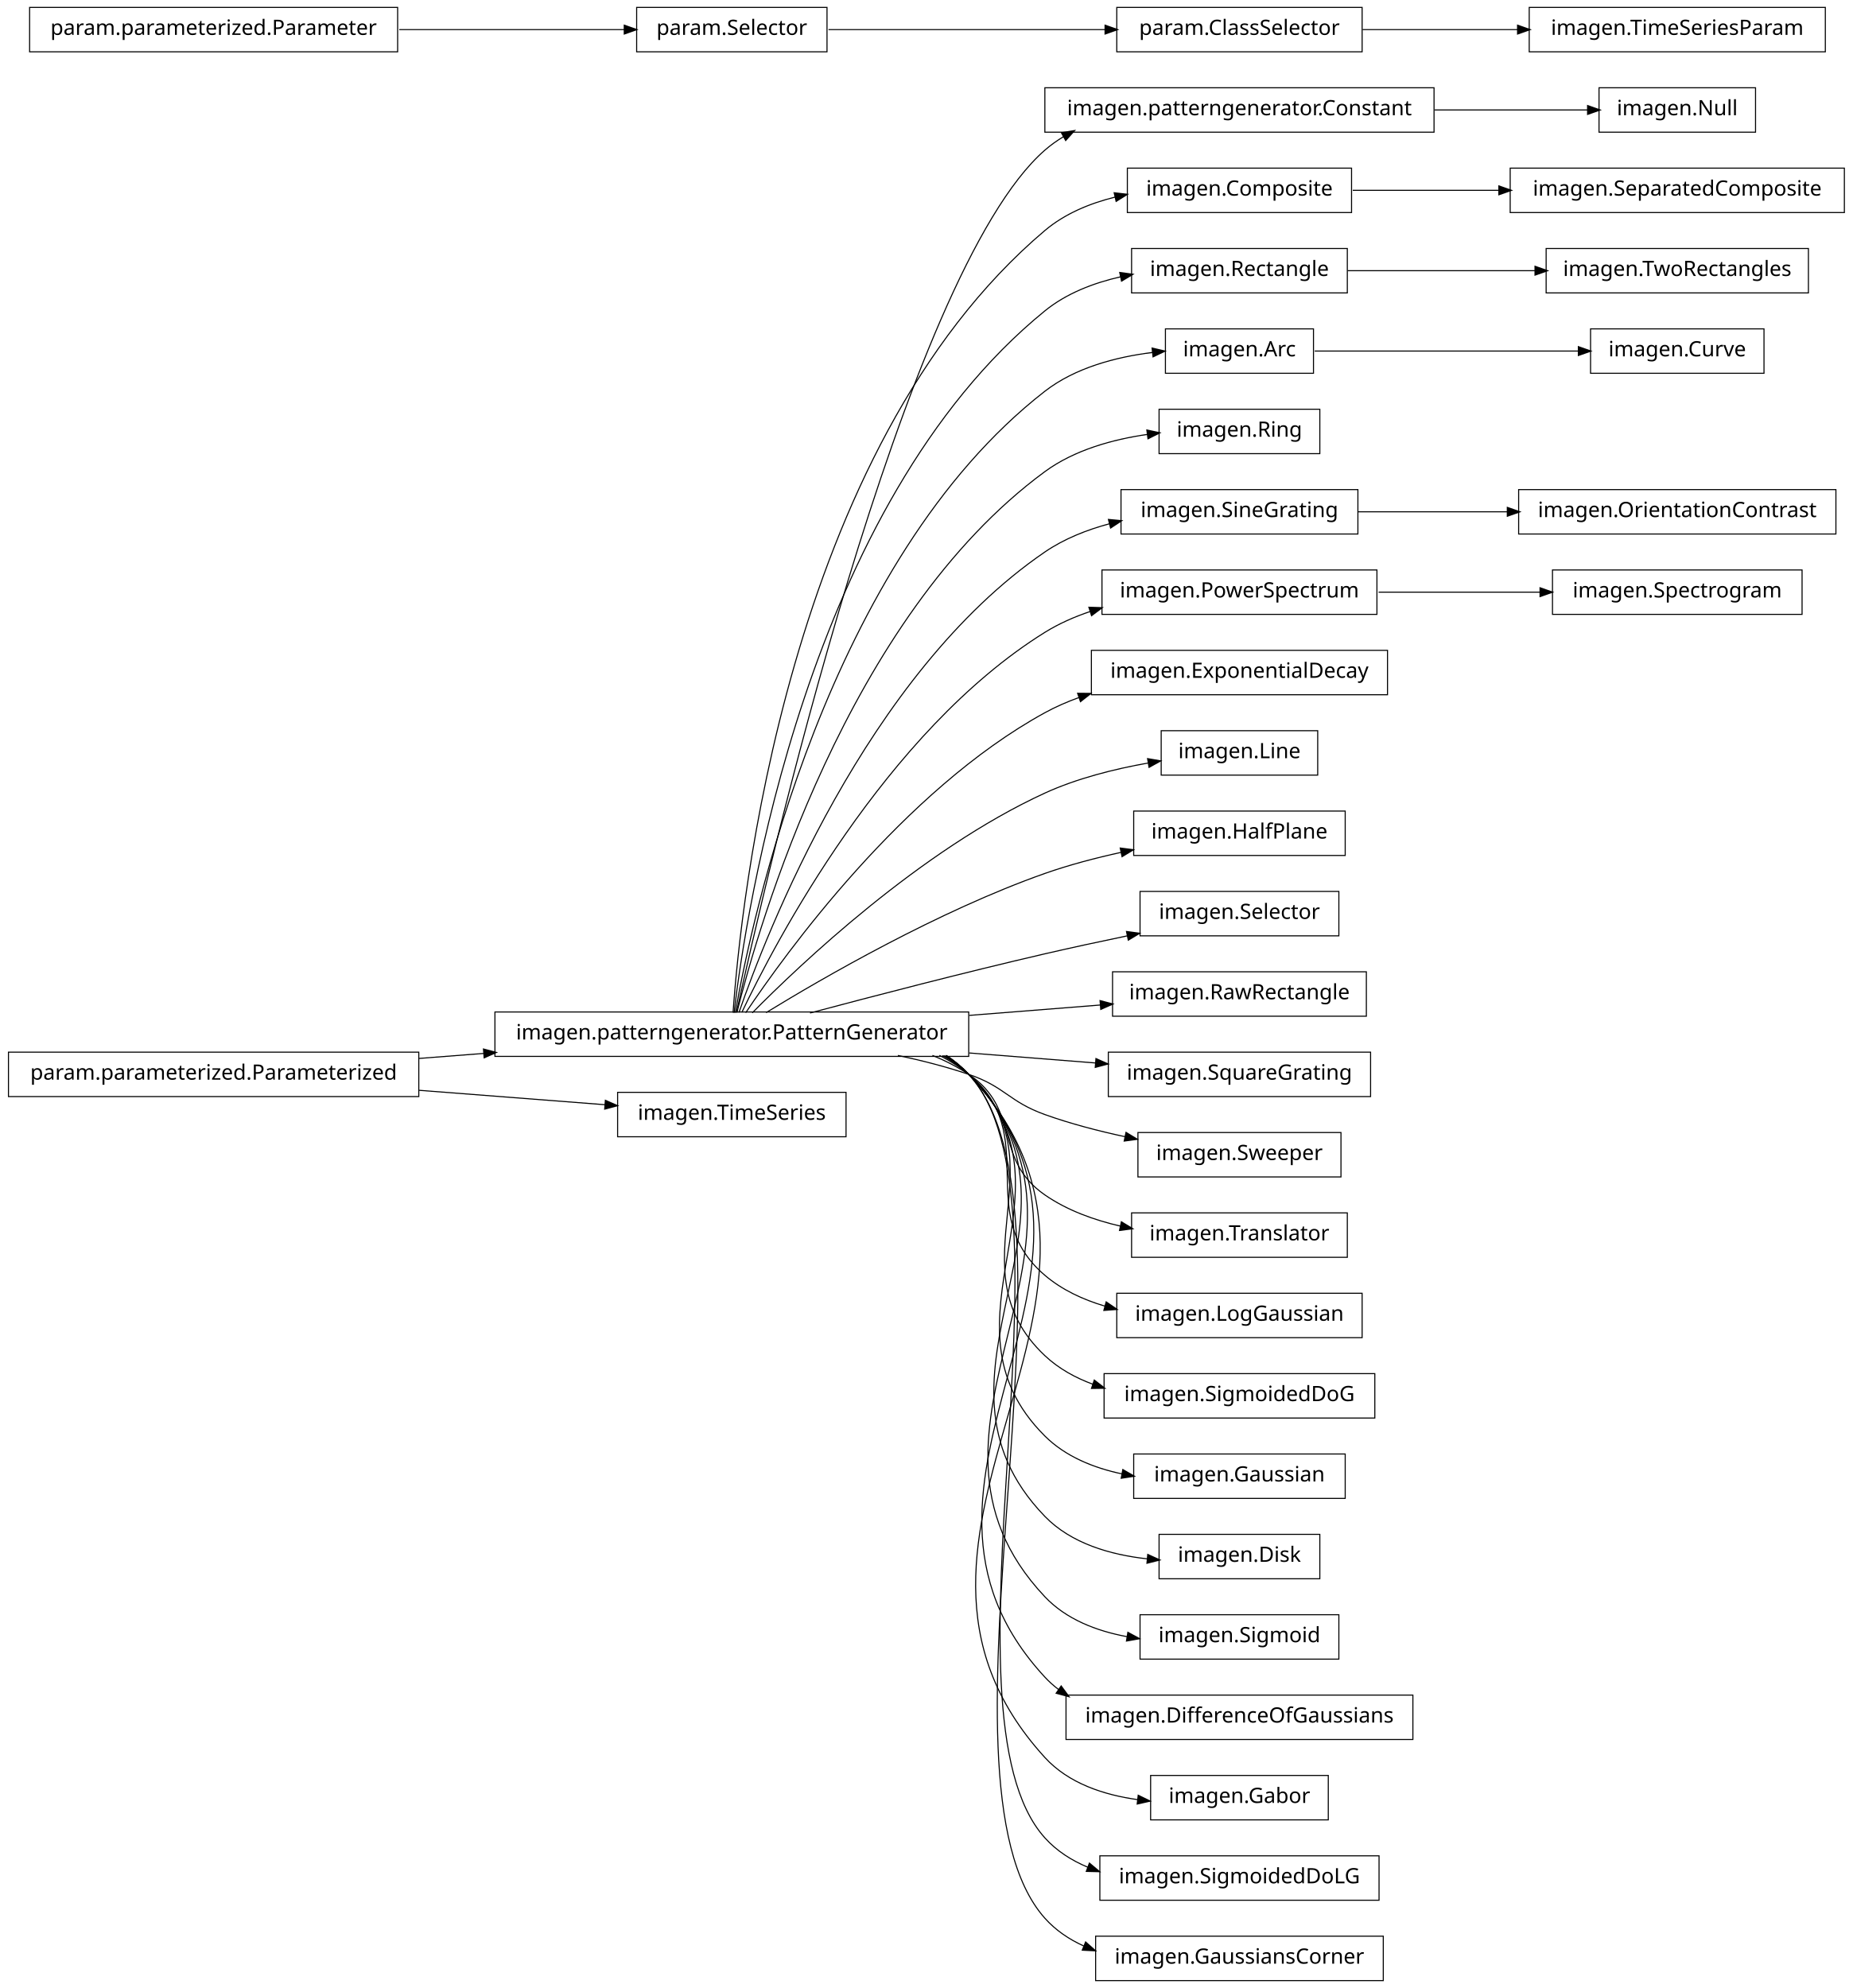
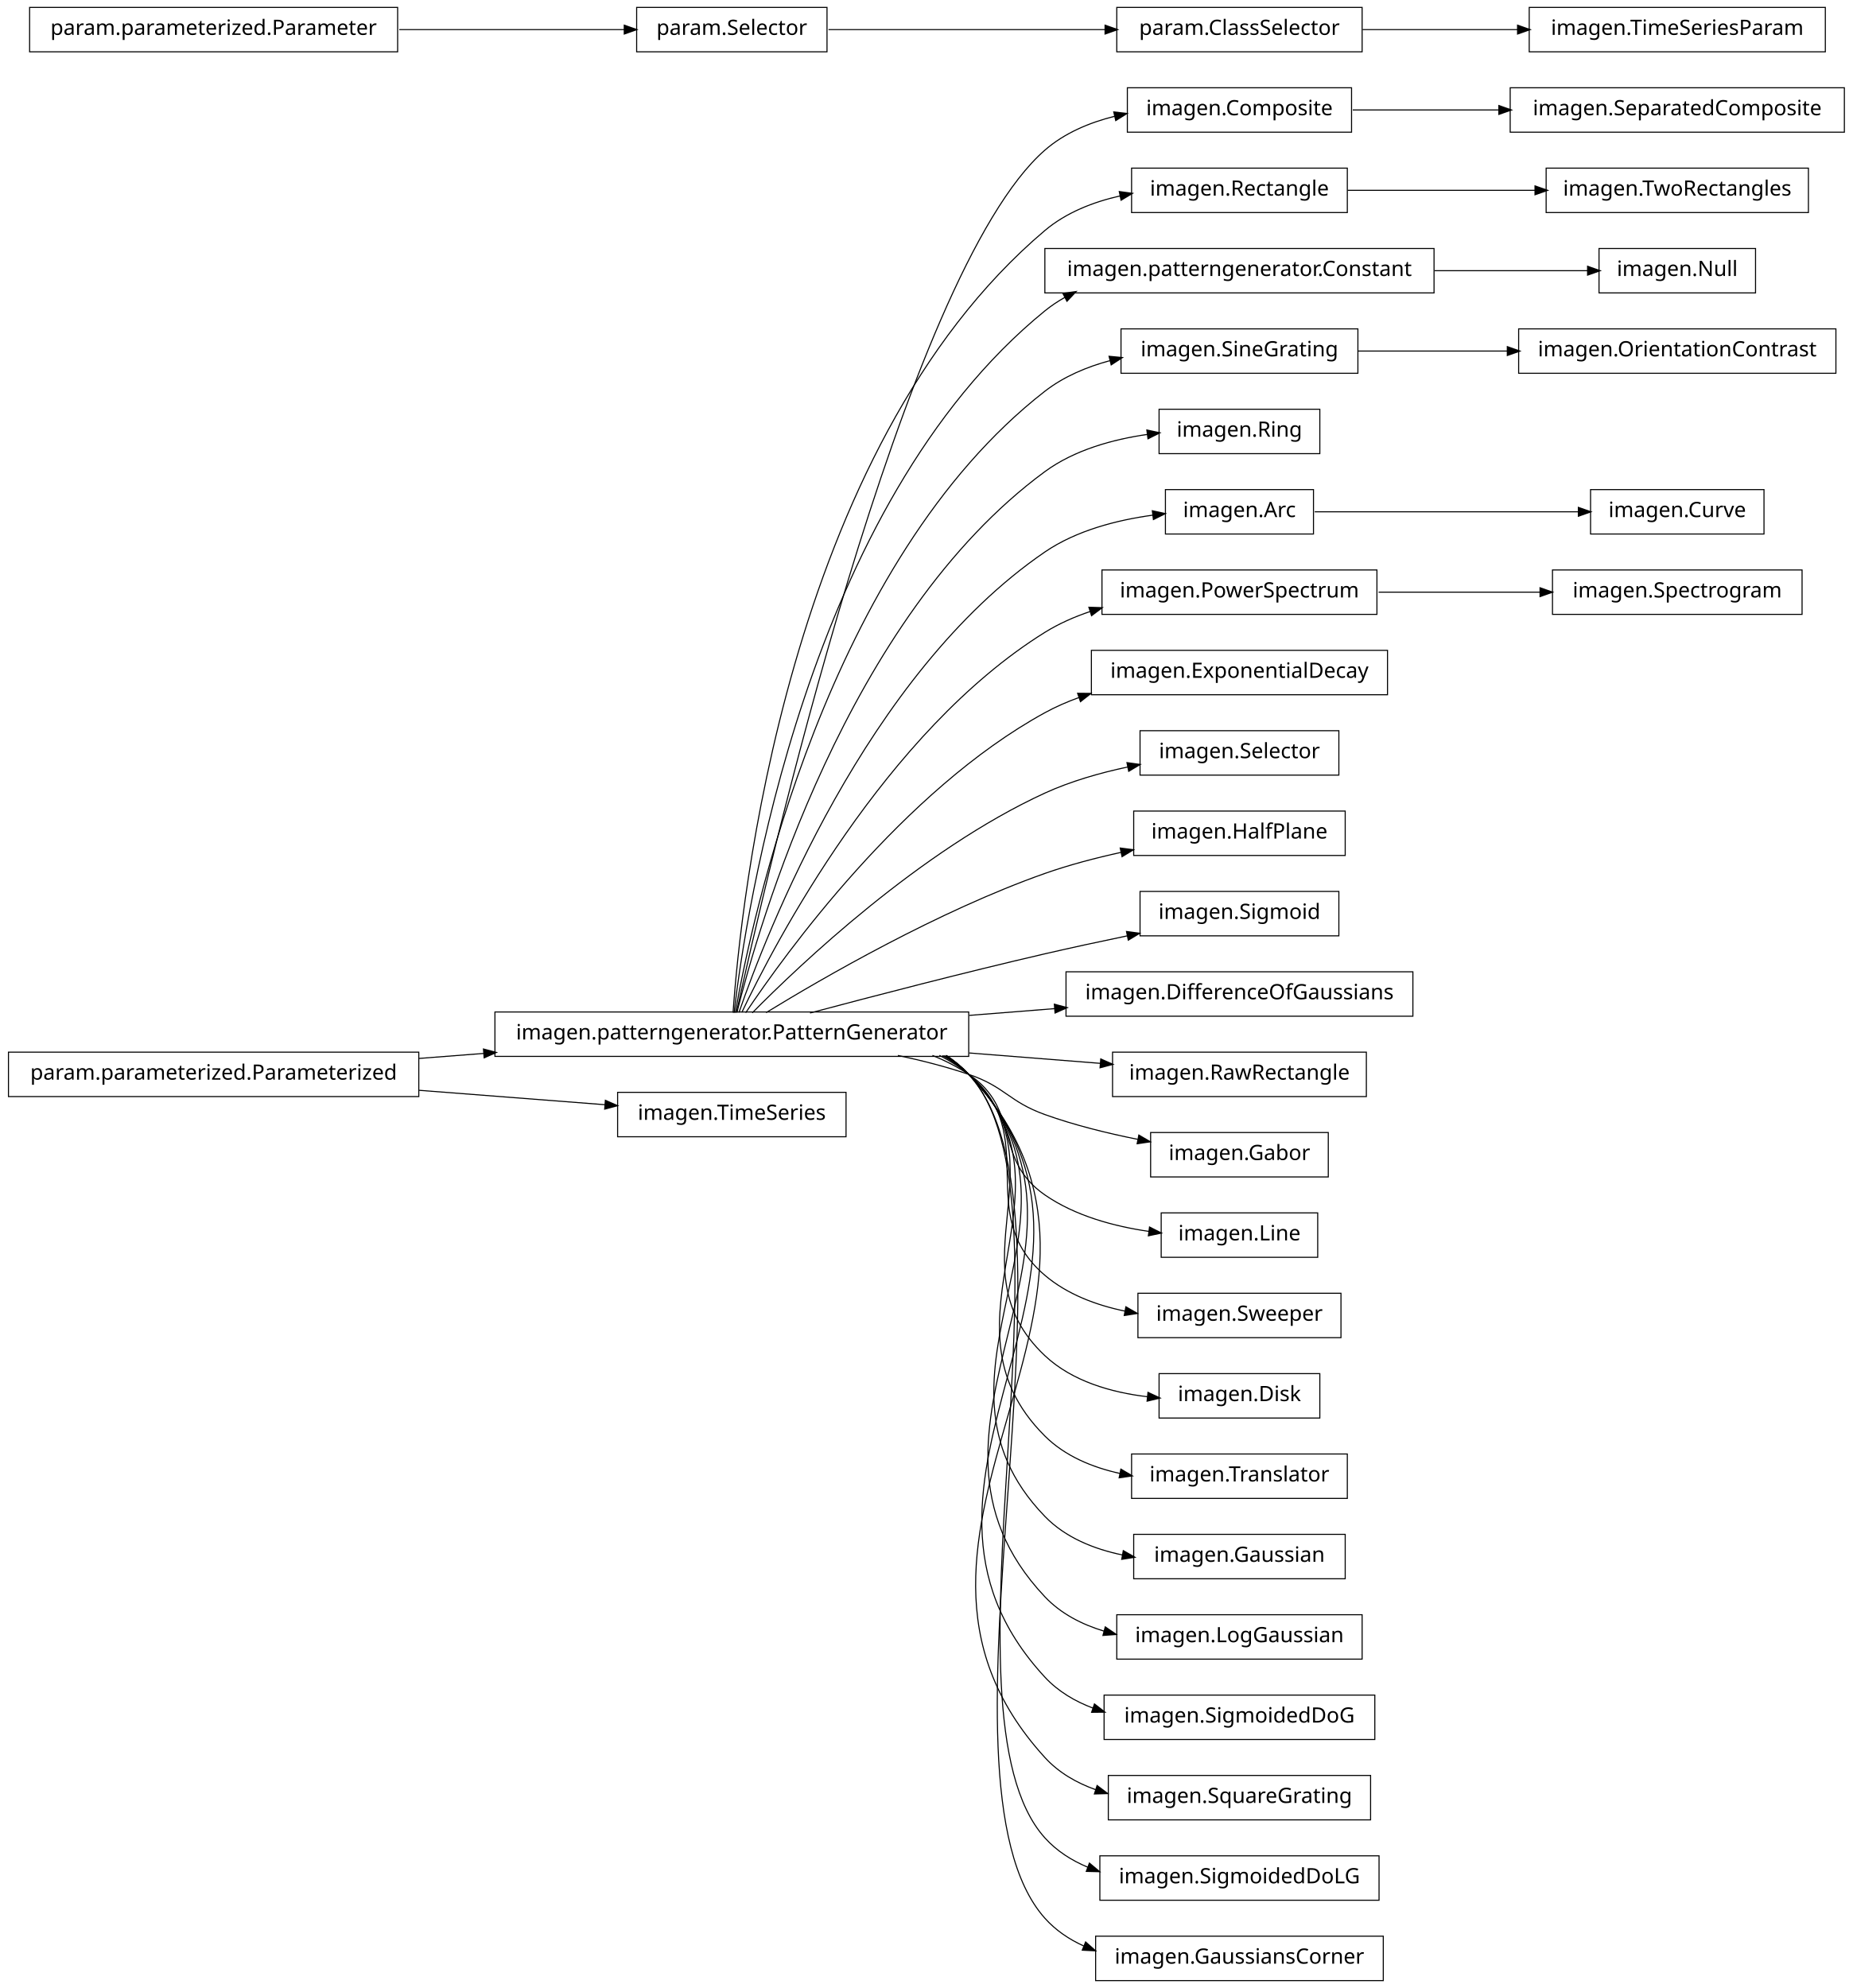
<svg xmlns="http://www.w3.org/2000/svg" width="876pt" height="940pt" viewBox="0.00 0.00 876.00 940.00">
  <g id="graph1" class="graph" transform="scale(1 1) rotate(0) translate(4 936)">
    <polygon fill="white" stroke="white" points="-4,5 -4,-936 873,-936 873,5 -4,5" />
    <g id="node1" class="node">
-       <polygon fill="none" stroke="black" stroke-width="0.5" points="826,-894.5 752,-894.5 752,-873.5 826,-873.5 826,-894.5" />
-       <text text-anchor="middle" x="789" y="-881.5" font-family="Vera" font-size="10.00">imagen.Null</text>
-     </g>
-     <g id="node2" class="node">
-       <polygon fill="none" stroke="black" stroke-width="0.5" points="674,-894.5 490,-894.5 490,-873.5 674,-873.5 674,-894.5" />
-       <text text-anchor="middle" x="582" y="-881.5" font-family="Vera" font-size="10.00">imagen.patterngenerator.Constant</text>
-     </g>
-     <g id="edge2" class="edge">
-       <path fill="none" stroke="black" stroke-width="0.5" d="M674.3,-884C699.545,-884 725.69,-884 746.63,-884" />
-       <polygon fill="black" stroke="black" points="746.839,-885.75 751.839,-884 746.838,-882.25 746.839,-885.75" />
-     </g>
-     <g id="node4" class="node">
-       <polygon fill="none" stroke="black" stroke-width="0.5" points="868,-856.5 710,-856.5 710,-835.5 868,-835.5 868,-856.5" />
-       <text text-anchor="middle" x="789" y="-843.5" font-family="Vera" font-size="10.00">imagen.SeparatedComposite</text>
-     </g>
-     <g id="node5" class="node">
-       <polygon fill="none" stroke="black" stroke-width="0.5" points="635,-856.5 529,-856.5 529,-835.5 635,-835.5 635,-856.5" />
-       <text text-anchor="middle" x="582" y="-843.5" font-family="Vera" font-size="10.00">imagen.Composite</text>
-     </g>
-     <g id="edge4" class="edge">
-       <path fill="none" stroke="black" stroke-width="0.5" d="M635.577,-846C656.626,-846 681.297,-846 704.625,-846" />
-       <polygon fill="black" stroke="black" points="704.893,-847.75 709.893,-846 704.892,-844.25 704.893,-847.75" />
-     </g>
-     <g id="node7" class="node">
-       <polygon fill="none" stroke="black" stroke-width="0.5" points="633,-818.5 531,-818.5 531,-797.5 633,-797.5 633,-818.5" />
-       <text text-anchor="middle" x="582" y="-805.5" font-family="Vera" font-size="10.00">imagen.Rectangle</text>
-     </g>
-     <g id="node71" class="node">
-       <polygon fill="none" stroke="black" stroke-width="0.5" points="851,-818.5 727,-818.5 727,-797.5 851,-797.5 851,-818.5" />
-       <text text-anchor="middle" x="789" y="-805.5" font-family="Vera" font-size="10.00">imagen.TwoRectangles</text>
-     </g>
-     <g id="edge70" class="edge">
-       <path fill="none" stroke="black" stroke-width="0.5" d="M633.169,-808C659.881,-808 692.903,-808 721.665,-808" />
-       <polygon fill="black" stroke="black" points="721.983,-809.75 726.983,-808 721.983,-806.25 721.983,-809.75" />
-     </g>
-     <g id="node8" class="node">
      <polygon fill="none" stroke="black" stroke-width="0.5" points="454,-457.5 230,-457.5 230,-436.5 454,-436.5 454,-457.5" />
      <text text-anchor="middle" x="342" y="-444.5" font-family="Vera" font-size="10.00">imagen.patterngenerator.PatternGenerator</text>
    </g>
-     <g id="edge50" class="edge">
-       <path fill="none" stroke="black" stroke-width="0.5" d="M344.205,-457.259C356.982,-515.776 423.271,-806.818 490,-865 492.789,-867.432 495.806,-869.582 498.989,-871.481" />
-       <polygon fill="black" stroke="black" points="498.202,-873.045 503.427,-873.917 499.886,-869.977 498.202,-873.045" />
-     </g>
-     <g id="edge18" class="edge">
-       <path fill="none" stroke="black" stroke-width="0.5" d="M342.586,-457.178C346.009,-506.641 367.778,-723.734 490,-827 499.375,-834.921 511.187,-839.826 523.194,-842.806" />
-       <polygon fill="black" stroke="black" points="523.083,-844.574 528.346,-843.967 523.853,-841.16 523.083,-844.574" />
+     <g id="node5" class="node">
+       <polygon fill="none" stroke="black" stroke-width="0.5" points="635,-894.5 529,-894.5 529,-873.5 635,-873.5 635,-894.5" />
+       <text text-anchor="middle" x="582" y="-881.5" font-family="Vera" font-size="10.00">imagen.Composite</text>
+     </g>
+     <g id="edge22" class="edge">
+       <path fill="none" stroke="black" stroke-width="0.5" d="M344.205,-457.259C356.982,-515.776 423.271,-806.818 490,-865 499.25,-873.065 511.012,-878.031 523.008,-881.022" />
+       <polygon fill="black" stroke="black" points="522.895,-882.791 528.158,-882.186 523.667,-879.377 522.895,-882.791" />
+     </g>
+     <g id="node7" class="node">
+       <polygon fill="none" stroke="black" stroke-width="0.5" points="633,-856.5 531,-856.5 531,-835.5 633,-835.5 633,-856.5" />
+       <text text-anchor="middle" x="582" y="-843.5" font-family="Vera" font-size="10.00">imagen.Rectangle</text>
    </g>
    <g id="edge6" class="edge">
-       <path fill="none" stroke="black" stroke-width="0.5" d="M343.054,-457.096C348.456,-503.427 377.339,-697.332 490,-789 500.163,-797.269 513.007,-802.22 525.85,-805.12" />
-       <polygon fill="black" stroke="black" points="525.707,-806.877 530.957,-806.169 526.412,-803.449 525.707,-806.877" />
-     </g>
-     <g id="node12" class="node">
-       <polygon fill="none" stroke="black" stroke-width="0.5" points="617,-780.5 547,-780.5 547,-759.5 617,-759.5 617,-780.5" />
-       <text text-anchor="middle" x="582" y="-767.5" font-family="Vera" font-size="10.00">imagen.Arc</text>
-     </g>
-     <g id="edge26" class="edge">
-       <path fill="none" stroke="black" stroke-width="0.5" d="M343.642,-457.137C351.211,-500.38 386.877,-670.851 490,-751 504.354,-762.156 523.651,-767.199 540.864,-769.338" />
-       <polygon fill="black" stroke="black" points="540.971,-771.11 546.132,-769.912 541.351,-767.63 540.971,-771.11" />
-     </g>
-     <g id="node17" class="node">
+       <path fill="none" stroke="black" stroke-width="0.5" d="M342.586,-457.178C346.009,-506.641 367.778,-723.734 490,-827 500.008,-835.456 512.795,-840.476 525.631,-843.384" />
+       <polygon fill="black" stroke="black" points="525.489,-845.141 530.739,-844.433 526.193,-841.712 525.489,-845.141" />
+     </g>
+     <g id="node10" class="node">
+       <polygon fill="none" stroke="black" stroke-width="0.5" points="674,-818.5 490,-818.5 490,-797.5 674,-797.5 674,-818.5" />
+       <text text-anchor="middle" x="582" y="-805.5" font-family="Vera" font-size="10.00">imagen.patterngenerator.Constant</text>
+     </g>
+     <g id="edge28" class="edge">
+       <path fill="none" stroke="black" stroke-width="0.5" d="M343.054,-457.096C348.456,-503.427 377.339,-697.332 490,-789 492.957,-791.406 496.141,-793.531 499.486,-795.407" />
+       <polygon fill="black" stroke="black" points="498.896,-797.071 504.141,-797.812 500.503,-793.962 498.896,-797.071" />
+     </g>
+     <g id="node15" class="node">
+       <polygon fill="none" stroke="black" stroke-width="0.5" points="638,-780.5 526,-780.5 526,-759.5 638,-759.5 638,-780.5" />
+       <text text-anchor="middle" x="582" y="-767.5" font-family="Vera" font-size="10.00">imagen.SineGrating</text>
+     </g>
+     <g id="edge12" class="edge">
+       <path fill="none" stroke="black" stroke-width="0.5" d="M343.642,-457.137C351.211,-500.38 386.877,-670.851 490,-751 498.934,-757.943 509.782,-762.519 520.85,-765.5" />
+       <polygon fill="black" stroke="black" points="520.672,-767.258 525.946,-766.76 521.512,-763.861 520.672,-767.258" />
+     </g>
+     <g id="node22" class="node">
      <polygon fill="none" stroke="black" stroke-width="0.5" points="620,-742.5 544,-742.5 544,-721.5 620,-721.5 620,-742.5" />
      <text text-anchor="middle" x="582" y="-729.5" font-family="Vera" font-size="10.00">imagen.Ring</text>
    </g>
-     <g id="edge12" class="edge">
+     <g id="edge18" class="edge">
      <path fill="none" stroke="black" stroke-width="0.5" d="M344.397,-457.219C354.341,-497.199 396.286,-644.188 490,-713 503.939,-723.235 522.114,-728.251 538.624,-730.616" />
      <polygon fill="black" stroke="black" points="538.506,-732.365 543.688,-731.267 538.953,-728.893 538.506,-732.365" />
    </g>
-     <g id="node23" class="node">
-       <polygon fill="none" stroke="black" stroke-width="0.5" points="638,-704.5 526,-704.5 526,-683.5 638,-683.5 638,-704.5" />
-       <text text-anchor="middle" x="582" y="-691.5" font-family="Vera" font-size="10.00">imagen.SineGrating</text>
-     </g>
-     <g id="edge44" class="edge">
-       <path fill="none" stroke="black" stroke-width="0.5" d="M345.371,-457.24C357.895,-493.576 405.443,-617.232 490,-675 499.109,-681.223 509.827,-685.484 520.668,-688.385" />
-       <polygon fill="black" stroke="black" points="520.378,-690.116 525.653,-689.625 521.223,-686.72 520.378,-690.116" />
-     </g>
-     <g id="node27" class="node">
+     <g id="node25" class="node">
+       <polygon fill="none" stroke="black" stroke-width="0.5" points="617,-704.5 547,-704.5 547,-683.5 617,-683.5 617,-704.5" />
+       <text text-anchor="middle" x="582" y="-691.5" font-family="Vera" font-size="10.00">imagen.Arc</text>
+     </g>
+     <g id="edge36" class="edge">
+       <path fill="none" stroke="black" stroke-width="0.5" d="M345.371,-457.24C357.895,-493.576 405.443,-617.232 490,-675 504.889,-685.172 524.078,-690.102 541.075,-692.42" />
+       <polygon fill="black" stroke="black" points="541.096,-694.186 546.272,-693.058 541.523,-690.712 541.096,-694.186" />
+     </g>
+     <g id="node29" class="node">
      <polygon fill="none" stroke="black" stroke-width="0.5" points="647,-666.5 517,-666.5 517,-645.5 647,-645.5 647,-666.5" />
      <text text-anchor="middle" x="582" y="-653.5" font-family="Vera" font-size="10.00">imagen.PowerSpectrum</text>
    </g>
-     <g id="edge46" class="edge">
+     <g id="edge52" class="edge">
      <path fill="none" stroke="black" stroke-width="0.5" d="M346.723,-457.3C362.136,-489.668 414.37,-589.969 490,-637 496.652,-641.137 504.047,-644.39 511.671,-646.946" />
      <polygon fill="black" stroke="black" points="511.148,-648.616 516.443,-648.449 512.2,-645.278 511.148,-648.616" />
    </g>
-     <g id="node31" class="node">
+     <g id="node34" class="node">
      <polygon fill="none" stroke="black" stroke-width="0.5" points="652,-628.5 512,-628.5 512,-607.5 652,-607.5 652,-628.5" />
      <text text-anchor="middle" x="582" y="-615.5" font-family="Vera" font-size="10.00">imagen.ExponentialDecay</text>
    </g>
-     <g id="edge24" class="edge">
+     <g id="edge30" class="edge">
      <path fill="none" stroke="black" stroke-width="0.5" d="M348.572,-457.145C367.101,-484.853 422.812,-562.191 490,-599 495.14,-601.816 500.65,-604.216 506.325,-606.261" />
      <polygon fill="black" stroke="black" points="505.829,-607.941 511.126,-607.897 506.958,-604.628 505.829,-607.941" />
    </g>
-     <g id="node34" class="node">
-       <polygon fill="none" stroke="black" stroke-width="0.5" points="619,-590.5 545,-590.5 545,-569.5 619,-569.5 619,-590.5" />
-       <text text-anchor="middle" x="582" y="-577.5" font-family="Vera" font-size="10.00">imagen.Line</text>
-     </g>
-     <g id="edge28" class="edge">
-       <path fill="none" stroke="black" stroke-width="0.5" d="M351.684,-457.097C373.872,-479.589 431.039,-533.959 490,-561 505.184,-567.964 522.944,-572.396 538.789,-575.209" />
-       <polygon fill="black" stroke="black" points="538.861,-576.996 544.082,-576.102 539.443,-573.544 538.861,-576.996" />
-     </g>
-     <g id="node36" class="node">
+     <g id="node37" class="node">
+       <polygon fill="none" stroke="black" stroke-width="0.5" points="629,-590.5 535,-590.5 535,-569.5 629,-569.5 629,-590.5" />
+       <text text-anchor="middle" x="582" y="-577.5" font-family="Vera" font-size="10.00">imagen.Selector</text>
+     </g>
+     <g id="edge34" class="edge">
+       <path fill="none" stroke="black" stroke-width="0.5" d="M351.684,-457.097C373.872,-479.589 431.039,-533.959 490,-561 502.171,-566.582 515.998,-570.538 529.167,-573.336" />
+       <polygon fill="black" stroke="black" points="529.123,-575.113 534.371,-574.391 529.818,-571.683 529.123,-575.113" />
+     </g>
+     <g id="node40" class="node">
      <polygon fill="none" stroke="black" stroke-width="0.5" points="632,-552.5 532,-552.5 532,-531.5 632,-531.5 632,-552.5" />
      <text text-anchor="middle" x="582" y="-539.5" font-family="Vera" font-size="10.00">imagen.HalfPlane</text>
    </g>
-     <g id="edge30" class="edge">
+     <g id="edge38" class="edge">
      <path fill="none" stroke="black" stroke-width="0.5" d="M358.209,-457.194C384.757,-473.453 439.606,-505.229 490,-523 501.44,-527.034 513.997,-530.328 526.058,-532.971" />
      <polygon fill="black" stroke="black" points="525.937,-534.734 531.192,-534.064 526.666,-531.311 525.937,-534.734" />
    </g>
-     <g id="node38" class="node">
+     <g id="node42" class="node">
      <polygon fill="none" stroke="black" stroke-width="0.5" points="629,-514.5 535,-514.5 535,-493.5 629,-493.5 629,-514.5" />
-       <text text-anchor="middle" x="582" y="-501.5" font-family="Vera" font-size="10.00">imagen.Selector</text>
-     </g>
-     <g id="edge32" class="edge">
+       <text text-anchor="middle" x="582" y="-501.5" font-family="Vera" font-size="10.00">imagen.Sigmoid</text>
+     </g>
+     <g id="edge40" class="edge">
      <path fill="none" stroke="black" stroke-width="0.5" d="M378.982,-457.017C408.848,-464.981 452.009,-476.205 490,-485 502.624,-487.923 516.274,-490.861 529.097,-493.524" />
      <polygon fill="black" stroke="black" points="528.905,-495.272 534.156,-494.57 529.613,-491.844 528.905,-495.272" />
    </g>
-     <g id="node42" class="node">
-       <polygon fill="none" stroke="black" stroke-width="0.5" points="642,-476.5 522,-476.5 522,-455.5 642,-455.5 642,-476.5" />
-       <text text-anchor="middle" x="582" y="-463.5" font-family="Vera" font-size="10.00">imagen.RawRectangle</text>
-     </g>
-     <g id="edge38" class="edge">
-       <path fill="none" stroke="black" stroke-width="0.5" d="M454.27,-455.888C475.458,-457.565 496.968,-459.268 516.144,-460.786" />
-       <polygon fill="black" stroke="black" points="516.366,-462.559 521.489,-461.21 516.642,-459.07 516.366,-462.559" />
-     </g>
    <g id="node44" class="node">
-       <polygon fill="none" stroke="black" stroke-width="0.5" points="644,-438.5 520,-438.5 520,-417.5 644,-417.5 644,-438.5" />
-       <text text-anchor="middle" x="582" y="-425.5" font-family="Vera" font-size="10.00">imagen.SquareGrating</text>
-     </g>
-     <g id="edge40" class="edge">
-       <path fill="none" stroke="black" stroke-width="0.5" d="M454.27,-438.112C474.677,-436.496 495.384,-434.857 514.015,-433.382" />
-       <polygon fill="black" stroke="black" points="514.367,-435.11 519.213,-432.971 514.091,-431.621 514.367,-435.11" />
+       <polygon fill="none" stroke="black" stroke-width="0.5" points="664,-476.5 500,-476.5 500,-455.5 664,-455.5 664,-476.5" />
+       <text text-anchor="middle" x="582" y="-463.5" font-family="Vera" font-size="10.00">imagen.DifferenceOfGaussians</text>
+     </g>
+     <g id="edge42" class="edge">
+       <path fill="none" stroke="black" stroke-width="0.5" d="M454.27,-455.888C467.841,-456.962 481.543,-458.047 494.68,-459.087" />
+       <polygon fill="black" stroke="black" points="494.758,-460.849 499.88,-459.499 495.034,-457.36 494.758,-460.849" />
    </g>
    <g id="node46" class="node">
-       <polygon fill="none" stroke="black" stroke-width="0.5" points="630,-400.5 534,-400.5 534,-379.5 630,-379.5 630,-400.5" />
-       <text text-anchor="middle" x="582" y="-387.5" font-family="Vera" font-size="10.00">imagen.Sweeper</text>
-     </g>
-     <g id="edge42" class="edge">
-       <path fill="none" stroke="black" stroke-width="0.5" d="M420.515,-436.949C431.895,-434.553 443.353,-431.609 454,-428 471.134,-422.192 472.972,-415.112 490,-409 502.061,-404.671 515.384,-401.209 528.06,-398.49" />
-       <polygon fill="black" stroke="black" points="528.531,-400.18 533.068,-397.447 527.817,-396.753 528.531,-400.18" />
+       <polygon fill="none" stroke="black" stroke-width="0.5" points="642,-438.5 522,-438.5 522,-417.5 642,-417.5 642,-438.5" />
+       <text text-anchor="middle" x="582" y="-425.5" font-family="Vera" font-size="10.00">imagen.RawRectangle</text>
+     </g>
+     <g id="edge44" class="edge">
+       <path fill="none" stroke="black" stroke-width="0.5" d="M454.27,-438.112C475.458,-436.435 496.968,-434.732 516.144,-433.214" />
+       <polygon fill="black" stroke="black" points="516.642,-434.93 521.489,-432.79 516.366,-431.441 516.642,-434.93" />
+     </g>
+     <g id="node48" class="node">
+       <polygon fill="none" stroke="black" stroke-width="0.5" points="624,-400.5 540,-400.5 540,-379.5 624,-379.5 624,-400.5" />
+       <text text-anchor="middle" x="582" y="-387.5" font-family="Vera" font-size="10.00">imagen.Gabor</text>
+     </g>
+     <g id="edge46" class="edge">
+       <path fill="none" stroke="black" stroke-width="0.5" d="M420.515,-436.949C431.895,-434.553 443.353,-431.609 454,-428 471.134,-422.192 472.972,-415.112 490,-409 503.945,-403.994 519.578,-400.149 533.945,-397.27" />
+       <polygon fill="black" stroke="black" points="534.601,-398.925 539.175,-396.253 533.933,-395.49 534.601,-398.925" />
    </g>
    <g id="node50" class="node">
-       <polygon fill="none" stroke="black" stroke-width="0.5" points="633,-362.5 531,-362.5 531,-341.5 633,-341.5 633,-362.5" />
-       <text text-anchor="middle" x="582" y="-349.5" font-family="Vera" font-size="10.00">imagen.Translator</text>
+       <polygon fill="none" stroke="black" stroke-width="0.5" points="619,-362.5 545,-362.5 545,-341.5 619,-341.5 619,-362.5" />
+       <text text-anchor="middle" x="582" y="-349.5" font-family="Vera" font-size="10.00">imagen.Line</text>
    </g>
    <g id="edge48" class="edge">
-       <path fill="none" stroke="black" stroke-width="0.5" d="M436.846,-436.968C442.881,-434.512 448.666,-431.554 454,-428 478.935,-411.386 465.365,-388.056 490,-371 500.536,-363.706 513.27,-359.099 525.862,-356.218" />
-       <polygon fill="black" stroke="black" points="526.334,-357.907 530.863,-355.159 525.609,-354.482 526.334,-357.907" />
-     </g>
-     <g id="node53" class="node">
-       <polygon fill="none" stroke="black" stroke-width="0.5" points="640,-324.5 524,-324.5 524,-303.5 640,-303.5 640,-324.5" />
-       <text text-anchor="middle" x="582" y="-311.5" font-family="Vera" font-size="10.00">imagen.LogGaussian</text>
-     </g>
-     <g id="edge52" class="edge">
-       <path fill="none" stroke="black" stroke-width="0.5" d="M440.125,-436.98C445.063,-434.476 449.735,-431.508 454,-428 488.872,-399.318 455.644,-362.298 490,-333 498.105,-326.088 508.063,-321.466 518.4,-318.416" />
-       <polygon fill="black" stroke="black" points="519.127,-320.033 523.499,-317.042 518.216,-316.653 519.127,-320.033" />
+       <path fill="none" stroke="black" stroke-width="0.5" d="M436.846,-436.968C442.881,-434.512 448.666,-431.554 454,-428 478.935,-411.386 465.365,-388.056 490,-371 504.339,-361.072 522.752,-356.123 539.334,-353.726" />
+       <polygon fill="black" stroke="black" points="539.683,-355.445 544.414,-353.061 539.229,-351.975 539.683,-355.445" />
+     </g>
+     <g id="node52" class="node">
+       <polygon fill="none" stroke="black" stroke-width="0.5" points="630,-324.5 534,-324.5 534,-303.5 630,-303.5 630,-324.5" />
+       <text text-anchor="middle" x="582" y="-311.5" font-family="Vera" font-size="10.00">imagen.Sweeper</text>
+     </g>
+     <g id="edge50" class="edge">
+       <path fill="none" stroke="black" stroke-width="0.5" d="M440.125,-436.98C445.063,-434.476 449.735,-431.508 454,-428 488.872,-399.318 455.644,-362.298 490,-333 500.61,-323.952 514.395,-318.828 528.051,-316.017" />
+       <polygon fill="black" stroke="black" points="528.475,-317.718 533.07,-315.083 527.834,-314.277 528.475,-317.718" />
    </g>
    <g id="node55" class="node">
-       <polygon fill="none" stroke="black" stroke-width="0.5" points="646,-286.5 518,-286.5 518,-265.5 646,-265.5 646,-286.5" />
-       <text text-anchor="middle" x="582" y="-273.5" font-family="Vera" font-size="10.00">imagen.SigmoidedDoG</text>
+       <polygon fill="none" stroke="black" stroke-width="0.5" points="620,-286.5 544,-286.5 544,-265.5 620,-265.5 620,-286.5" />
+       <text text-anchor="middle" x="582" y="-273.5" font-family="Vera" font-size="10.00">imagen.Disk</text>
    </g>
    <g id="edge54" class="edge">
-       <path fill="none" stroke="black" stroke-width="0.5" d="M441.576,-436.896C446.023,-434.39 450.204,-431.447 454,-428 499.336,-386.832 445.404,-336.968 490,-295 496.514,-288.87 504.459,-284.494 512.923,-281.403" />
-       <polygon fill="black" stroke="black" points="513.487,-283.06 517.674,-279.815 512.377,-279.741 513.487,-283.06" />
+       <path fill="none" stroke="black" stroke-width="0.5" d="M441.576,-436.896C446.023,-434.39 450.204,-431.447 454,-428 499.336,-386.832 445.404,-336.968 490,-295 502.916,-282.845 521.461,-277.588 538.521,-275.562" />
+       <polygon fill="black" stroke="black" points="538.961,-277.277 543.76,-275.033 538.61,-273.794 538.961,-277.277" />
    </g>
    <g id="node57" class="node">
-       <polygon fill="none" stroke="black" stroke-width="0.5" points="632,-248.5 532,-248.5 532,-227.5 632,-227.5 632,-248.5" />
-       <text text-anchor="middle" x="582" y="-235.5" font-family="Vera" font-size="10.00">imagen.Gaussian</text>
+       <polygon fill="none" stroke="black" stroke-width="0.5" points="633,-248.5 531,-248.5 531,-227.5 633,-227.5 633,-248.5" />
+       <text text-anchor="middle" x="582" y="-235.5" font-family="Vera" font-size="10.00">imagen.Translator</text>
    </g>
    <g id="edge56" class="edge">
-       <path fill="none" stroke="black" stroke-width="0.5" d="M442.322,-436.855C446.517,-434.348 450.445,-431.417 454,-428 509.991,-374.176 434.977,-311.813 490,-257 499.776,-247.261 513.14,-241.884 526.651,-239.05" />
-       <polygon fill="black" stroke="black" points="527.038,-240.758 531.63,-238.118 526.393,-237.318 527.038,-240.758" />
+       <path fill="none" stroke="black" stroke-width="0.5" d="M442.322,-436.855C446.517,-434.348 450.445,-431.417 454,-428 509.991,-374.176 434.977,-311.813 490,-257 499.486,-247.55 512.351,-242.207 525.45,-239.309" />
+       <polygon fill="black" stroke="black" points="526.105,-240.964 530.672,-238.28 525.428,-237.53 526.105,-240.964" />
    </g>
    <g id="node59" class="node">
-       <polygon fill="none" stroke="black" stroke-width="0.5" points="620,-210.5 544,-210.5 544,-189.5 620,-189.5 620,-210.5" />
-       <text text-anchor="middle" x="582" y="-197.5" font-family="Vera" font-size="10.00">imagen.Disk</text>
+       <polygon fill="none" stroke="black" stroke-width="0.5" points="632,-210.5 532,-210.5 532,-189.5 632,-189.5 632,-210.5" />
+       <text text-anchor="middle" x="582" y="-197.5" font-family="Vera" font-size="10.00">imagen.Gaussian</text>
    </g>
    <g id="edge58" class="edge">
-       <path fill="none" stroke="black" stroke-width="0.5" d="M442.975,-436.706C446.942,-434.226 450.649,-431.343 454,-428 520.734,-361.435 424.462,-286.743 490,-219 502.435,-206.147 521.097,-200.818 538.37,-198.927" />
-       <polygon fill="black" stroke="black" points="538.856,-200.64 543.678,-198.446 538.54,-197.155 538.856,-200.64" />
+       <path fill="none" stroke="black" stroke-width="0.5" d="M442.975,-436.706C446.942,-434.226 450.649,-431.343 454,-428 520.734,-361.435 424.462,-286.743 490,-219 499.696,-208.978 513.177,-203.531 526.834,-200.721" />
+       <polygon fill="black" stroke="black" points="527.263,-202.422 531.867,-199.801 526.634,-198.979 527.263,-202.422" />
    </g>
    <g id="node61" class="node">
-       <polygon fill="none" stroke="black" stroke-width="0.5" points="629,-172.5 535,-172.5 535,-151.5 629,-151.5 629,-172.5" />
-       <text text-anchor="middle" x="582" y="-159.5" font-family="Vera" font-size="10.00">imagen.Sigmoid</text>
+       <polygon fill="none" stroke="black" stroke-width="0.5" points="640,-172.5 524,-172.5 524,-151.5 640,-151.5 640,-172.5" />
+       <text text-anchor="middle" x="582" y="-159.5" font-family="Vera" font-size="10.00">imagen.LogGaussian</text>
    </g>
    <g id="edge60" class="edge">
-       <path fill="none" stroke="black" stroke-width="0.5" d="M443.082,-436.812C447.02,-434.304 450.692,-431.386 454,-428 531.525,-348.646 413.9,-261.722 490,-181 500.064,-170.325 514.414,-164.806 528.796,-162.138" />
-       <polygon fill="black" stroke="black" points="529.433,-163.808 534.088,-161.28 528.872,-160.353 529.433,-163.808" />
+       <path fill="none" stroke="black" stroke-width="0.5" d="M443.082,-436.812C447.02,-434.304 450.692,-431.386 454,-428 531.525,-348.646 413.9,-261.722 490,-181 497.567,-172.973 507.559,-167.861 518.165,-164.685" />
+       <polygon fill="black" stroke="black" points="518.704,-166.352 523.074,-163.358 517.791,-162.973 518.704,-166.352" />
    </g>
    <g id="node63" class="node">
-       <polygon fill="none" stroke="black" stroke-width="0.5" points="664,-134.5 500,-134.5 500,-113.5 664,-113.5 664,-134.5" />
-       <text text-anchor="middle" x="582" y="-121.5" font-family="Vera" font-size="10.00">imagen.DifferenceOfGaussians</text>
+       <polygon fill="none" stroke="black" stroke-width="0.5" points="646,-134.5 518,-134.5 518,-113.5 646,-113.5 646,-134.5" />
+       <text text-anchor="middle" x="582" y="-121.5" font-family="Vera" font-size="10.00">imagen.SigmoidedDoG</text>
    </g>
    <g id="edge62" class="edge">
-       <path fill="none" stroke="black" stroke-width="0.5" d="M443.162,-436.889C447.079,-434.361 450.725,-431.417 454,-428 542.345,-335.828 403.31,-236.73 490,-143 492.007,-140.83 494.191,-138.872 496.517,-137.107" />
-       <polygon fill="black" stroke="black" points="497.717,-138.406 500.85,-134.133 495.737,-135.52 497.717,-138.406" />
+       <path fill="none" stroke="black" stroke-width="0.5" d="M443.162,-436.889C447.079,-434.361 450.725,-431.417 454,-428 542.345,-335.828 403.31,-236.73 490,-143 496.26,-136.231 504.242,-131.526 512.879,-128.302" />
+       <polygon fill="black" stroke="black" points="513.562,-129.918 517.739,-126.659 512.442,-126.602 513.562,-129.918" />
    </g>
    <g id="node65" class="node">
-       <polygon fill="none" stroke="black" stroke-width="0.5" points="624,-96.5 540,-96.5 540,-75.5 624,-75.5 624,-96.5" />
-       <text text-anchor="middle" x="582" y="-83.5" font-family="Vera" font-size="10.00">imagen.Gabor</text>
+       <polygon fill="none" stroke="black" stroke-width="0.5" points="644,-96.5 520,-96.5 520,-75.5 644,-75.5 644,-96.5" />
+       <text text-anchor="middle" x="582" y="-83.5" font-family="Vera" font-size="10.00">imagen.SquareGrating</text>
    </g>
    <g id="edge64" class="edge">
-       <path fill="none" stroke="black" stroke-width="0.5" d="M443.223,-436.948C447.125,-434.404 450.75,-431.441 454,-428 553.183,-322.991 392.702,-211.758 490,-105 501.151,-92.765 517.922,-87.245 534.103,-85.039" />
-       <polygon fill="black" stroke="black" points="534.335,-86.774 539.099,-84.457 533.93,-83.297 534.335,-86.774" />
+       <path fill="none" stroke="black" stroke-width="0.5" d="M443.223,-436.948C447.125,-434.404 450.75,-431.441 454,-428 553.183,-322.991 392.702,-211.758 490,-105 496.549,-97.815 505.036,-92.945 514.203,-89.703" />
+       <polygon fill="black" stroke="black" points="514.824,-91.342 519.053,-88.152 513.757,-88.008 514.824,-91.342" />
    </g>
    <g id="node67" class="node">
      <polygon fill="none" stroke="black" stroke-width="0.5" points="648,-58.5 516,-58.5 516,-37.5 648,-37.5 648,-58.5" />
      <text text-anchor="middle" x="582" y="-45.5" font-family="Vera" font-size="10.00">imagen.SigmoidedDoLG</text>
    </g>
    <g id="edge66" class="edge">
      <path fill="none" stroke="black" stroke-width="0.5" d="M443.273,-436.994C447.161,-434.438 450.77,-431.46 454,-428 509.017,-369.07 436.041,-126.9 490,-67 495.605,-60.778 502.662,-56.288 510.363,-53.085" />
      <polygon fill="black" stroke="black" points="511.171,-54.651 515.235,-51.253 509.939,-51.375 511.171,-54.651" />
    </g>
    <g id="node69" class="node">
      <polygon fill="none" stroke="black" stroke-width="0.5" points="650,-20.5 514,-20.5 514,0.5 650,0.5 650,-20.5" />
      <text text-anchor="middle" x="582" y="-7.5" font-family="Vera" font-size="10.00">imagen.GaussiansCorner</text>
    </g>
    <g id="edge68" class="edge">
      <path fill="none" stroke="black" stroke-width="0.5" d="M443.796,-436.709C447.49,-434.215 450.92,-431.33 454,-428 514.447,-362.64 430.726,-95.426 490,-29 495.117,-23.265 501.468,-18.998 508.425,-15.853" />
      <polygon fill="black" stroke="black" points="509.362,-17.36 513.33,-13.85 508.039,-14.12 509.362,-17.36" />
    </g>
-     <g id="node10" class="node">
+     <g id="node2" class="node">
      <polygon fill="none" stroke="black" stroke-width="0.5" points="194,-438.5 5.68434e-14,-438.5 0,-417.5 194,-417.5 194,-438.5" />
      <text text-anchor="middle" x="97" y="-425.5" font-family="Vera" font-size="10.00">param.parameterized.Parameterized</text>
    </g>
-     <g id="edge34" class="edge">
+     <g id="edge2" class="edge">
      <path fill="none" stroke="black" stroke-width="0.5" d="M194.182,-435.537C204.286,-436.32 214.629,-437.122 224.922,-437.92" />
      <polygon fill="black" stroke="black" points="224.849,-439.67 229.969,-438.312 225.12,-436.18 224.849,-439.67" />
    </g>
-     <g id="node29" class="node">
+     <g id="node31" class="node">
      <polygon fill="none" stroke="black" stroke-width="0.5" points="396,-419.5 288,-419.5 288,-398.5 396,-398.5 396,-419.5" />
      <text text-anchor="middle" x="342" y="-406.5" font-family="Vera" font-size="10.00">imagen.TimeSeries</text>
    </g>
-     <g id="edge22" class="edge">
+     <g id="edge26" class="edge">
      <path fill="none" stroke="black" stroke-width="0.5" d="M194.182,-420.463C223.866,-418.161 255.624,-415.699 282.066,-413.648" />
      <polygon fill="black" stroke="black" points="282.431,-415.375 287.281,-413.244 282.161,-411.885 282.431,-415.375" />
    </g>
-     <g id="node11" class="node">
-       <polygon fill="none" stroke="black" stroke-width="0.5" points="830,-780.5 748,-780.5 748,-759.5 830,-759.5 830,-780.5" />
-       <text text-anchor="middle" x="789" y="-767.5" font-family="Vera" font-size="10.00">imagen.Curve</text>
+     <g id="node4" class="node">
+       <polygon fill="none" stroke="black" stroke-width="0.5" points="868,-894.5 710,-894.5 710,-873.5 868,-873.5 868,-894.5" />
+       <text text-anchor="middle" x="789" y="-881.5" font-family="Vera" font-size="10.00">imagen.SeparatedComposite</text>
+     </g>
+     <g id="edge4" class="edge">
+       <path fill="none" stroke="black" stroke-width="0.5" d="M635.577,-884C656.626,-884 681.297,-884 704.625,-884" />
+       <polygon fill="black" stroke="black" points="704.893,-885.75 709.893,-884 704.892,-882.25 704.893,-885.75" />
+     </g>
+     <g id="node71" class="node">
+       <polygon fill="none" stroke="black" stroke-width="0.5" points="851,-856.5 727,-856.5 727,-835.5 851,-835.5 851,-856.5" />
+       <text text-anchor="middle" x="789" y="-843.5" font-family="Vera" font-size="10.00">imagen.TwoRectangles</text>
+     </g>
+     <g id="edge70" class="edge">
+       <path fill="none" stroke="black" stroke-width="0.5" d="M633.169,-846C659.881,-846 692.903,-846 721.665,-846" />
+       <polygon fill="black" stroke="black" points="721.983,-847.75 726.983,-846 721.983,-844.25 721.983,-847.75" />
+     </g>
+     <g id="node9" class="node">
+       <polygon fill="none" stroke="black" stroke-width="0.5" points="826,-818.5 752,-818.5 752,-797.5 826,-797.5 826,-818.5" />
+       <text text-anchor="middle" x="789" y="-805.5" font-family="Vera" font-size="10.00">imagen.Null</text>
    </g>
    <g id="edge8" class="edge">
-       <path fill="none" stroke="black" stroke-width="0.5" d="M617.585,-770C652.1,-770 704.658,-770 742.474,-770" />
-       <polygon fill="black" stroke="black" points="742.476,-771.75 747.476,-770 742.476,-768.25 742.476,-771.75" />
-     </g>
-     <g id="node14" class="node">
+       <path fill="none" stroke="black" stroke-width="0.5" d="M674.3,-808C699.545,-808 725.69,-808 746.63,-808" />
+       <polygon fill="black" stroke="black" points="746.839,-809.75 751.839,-808 746.838,-806.25 746.839,-809.75" />
+     </g>
+     <g id="node12" class="node">
      <polygon fill="none" stroke="black" stroke-width="0.5" points="387,-932.5 297,-932.5 297,-911.5 387,-911.5 387,-932.5" />
      <text text-anchor="middle" x="342" y="-919.5" font-family="Vera" font-size="10.00">param.Selector</text>
    </g>
-     <g id="node20" class="node">
+     <g id="node18" class="node">
      <polygon fill="none" stroke="black" stroke-width="0.5" points="640,-932.5 524,-932.5 524,-911.5 640,-911.5 640,-932.5" />
      <text text-anchor="middle" x="582" y="-919.5" font-family="Vera" font-size="10.00">param.ClassSelector</text>
    </g>
-     <g id="edge36" class="edge">
+     <g id="edge32" class="edge">
      <path fill="none" stroke="black" stroke-width="0.5" d="M387.707,-922C424.748,-922 477.358,-922 518.494,-922" />
      <polygon fill="black" stroke="black" points="518.706,-923.75 523.706,-922 518.706,-920.25 518.706,-923.75" />
    </g>
-     <g id="node15" class="node">
+     <g id="node13" class="node">
      <polygon fill="none" stroke="black" stroke-width="0.5" points="184,-932.5 10,-932.5 10,-911.5 184,-911.5 184,-932.5" />
      <text text-anchor="middle" x="97" y="-919.5" font-family="Vera" font-size="10.00">param.parameterized.Parameter</text>
    </g>
    <g id="edge10" class="edge">
      <path fill="none" stroke="black" stroke-width="0.5" d="M184.759,-922C220.453,-922 260.436,-922 291.152,-922" />
      <polygon fill="black" stroke="black" points="291.387,-923.75 296.387,-922 291.387,-920.25 291.387,-923.75" />
    </g>
-     <g id="node19" class="node">
+     <g id="node20" class="node">
+       <polygon fill="none" stroke="black" stroke-width="0.5" points="864,-780.5 714,-780.5 714,-759.5 864,-759.5 864,-780.5" />
+       <text text-anchor="middle" x="789" y="-767.5" font-family="Vera" font-size="10.00">imagen.OrientationContrast</text>
+     </g>
+     <g id="edge16" class="edge">
+       <path fill="none" stroke="black" stroke-width="0.5" d="M638.017,-770C659.815,-770 685.2,-770 708.866,-770" />
+       <polygon fill="black" stroke="black" points="708.888,-771.75 713.888,-770 708.887,-768.25 708.888,-771.75" />
+     </g>
+     <g id="node17" class="node">
      <polygon fill="none" stroke="black" stroke-width="0.5" points="859,-932.5 719,-932.5 719,-911.5 859,-911.5 859,-932.5" />
      <text text-anchor="middle" x="789" y="-919.5" font-family="Vera" font-size="10.00">imagen.TimeSeriesParam</text>
    </g>
    <g id="edge14" class="edge">
      <path fill="none" stroke="black" stroke-width="0.5" d="M640.212,-922C662.986,-922 689.405,-922 713.606,-922" />
      <polygon fill="black" stroke="black" points="713.734,-923.75 718.734,-922 713.734,-920.25 713.734,-923.75" />
    </g>
-     <g id="node22" class="node">
-       <polygon fill="none" stroke="black" stroke-width="0.5" points="864,-704.5 714,-704.5 714,-683.5 864,-683.5 864,-704.5" />
-       <text text-anchor="middle" x="789" y="-691.5" font-family="Vera" font-size="10.00">imagen.OrientationContrast</text>
-     </g>
-     <g id="edge16" class="edge">
-       <path fill="none" stroke="black" stroke-width="0.5" d="M638.017,-694C659.815,-694 685.2,-694 708.866,-694" />
-       <polygon fill="black" stroke="black" points="708.888,-695.75 713.888,-694 708.887,-692.25 708.888,-695.75" />
-     </g>
-     <g id="node26" class="node">
+     <g id="node24" class="node">
+       <polygon fill="none" stroke="black" stroke-width="0.5" points="830,-704.5 748,-704.5 748,-683.5 830,-683.5 830,-704.5" />
+       <text text-anchor="middle" x="789" y="-691.5" font-family="Vera" font-size="10.00">imagen.Curve</text>
+     </g>
+     <g id="edge20" class="edge">
+       <path fill="none" stroke="black" stroke-width="0.5" d="M617.585,-694C652.1,-694 704.658,-694 742.474,-694" />
+       <polygon fill="black" stroke="black" points="742.476,-695.75 747.476,-694 742.476,-692.25 742.476,-695.75" />
+     </g>
+     <g id="node28" class="node">
      <polygon fill="none" stroke="black" stroke-width="0.5" points="848,-666.5 730,-666.5 730,-645.5 848,-645.5 848,-666.5" />
      <text text-anchor="middle" x="789" y="-653.5" font-family="Vera" font-size="10.00">imagen.Spectrogram</text>
    </g>
-     <g id="edge20" class="edge">
+     <g id="edge24" class="edge">
      <path fill="none" stroke="black" stroke-width="0.5" d="M647.781,-656C672.206,-656 699.878,-656 724.214,-656" />
      <polygon fill="black" stroke="black" points="724.354,-657.75 729.354,-656 724.354,-654.25 724.354,-657.75" />
    </g>
  </g>
</svg>
